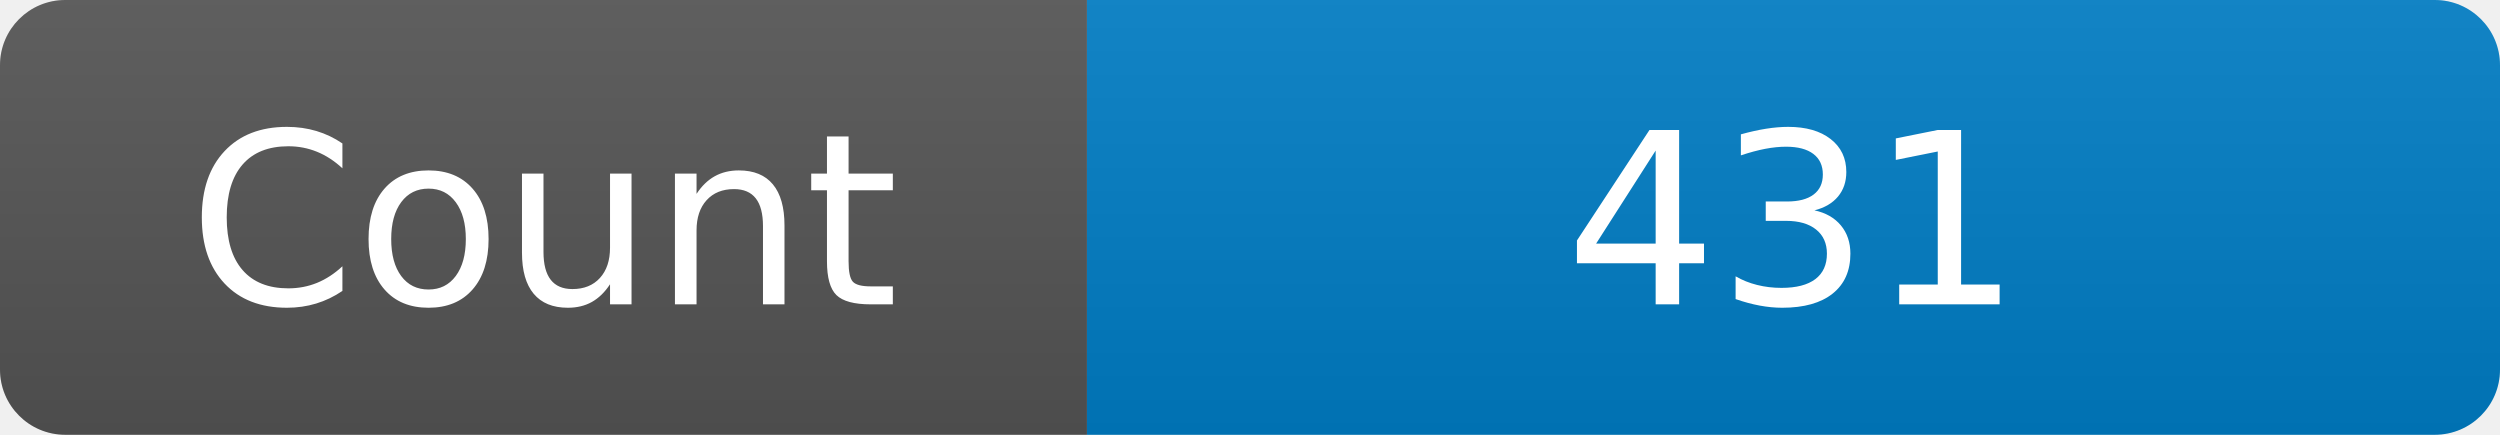
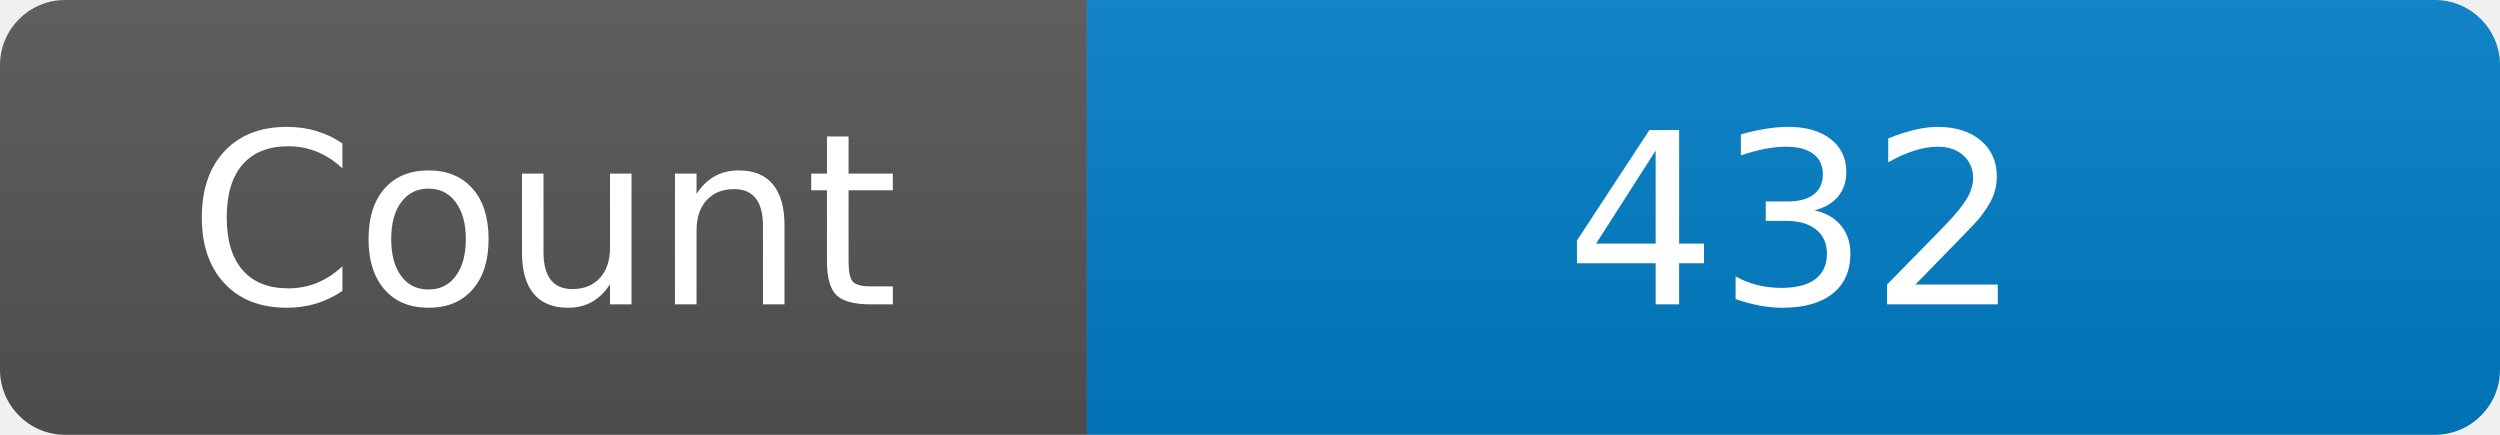
<svg xmlns="http://www.w3.org/2000/svg" width="115" height="20" role="img" aria-label="Maintained?: yes">
  <linearGradient id="s" x2="0" y2="100%">
    <stop offset="0" stop-color="#bbb" stop-opacity=".1" />
    <stop offset="1" stop-opacity=".1" />
  </linearGradient>
  <clipPath id="r">
    <rect width="115" height="20" rx="3" fill="#fff" />
  </clipPath>
  <g clip-path="url(#r)">
    <rect width="50" height="20" fill="#555" />
    <rect x="50" width="160" height="20" fill="#007ec6" />
    <rect width="115" height="20" fill="url(#s)" />
  </g>
  <g fill="#fff" text-anchor="middle" font-family="Verdana,Geneva,DejaVu Sans,sans-serif" font-size="110">
    <text x="250" y="140" transform="scale(.1)" fill="#fff">Count</text>
-     <text x="825" y="140" transform="scale(.1)" fill="#fff">431</text>
+     <text x="825" y="140" transform="scale(.1)" fill="#fff">432</text>
  </g>
</svg>
